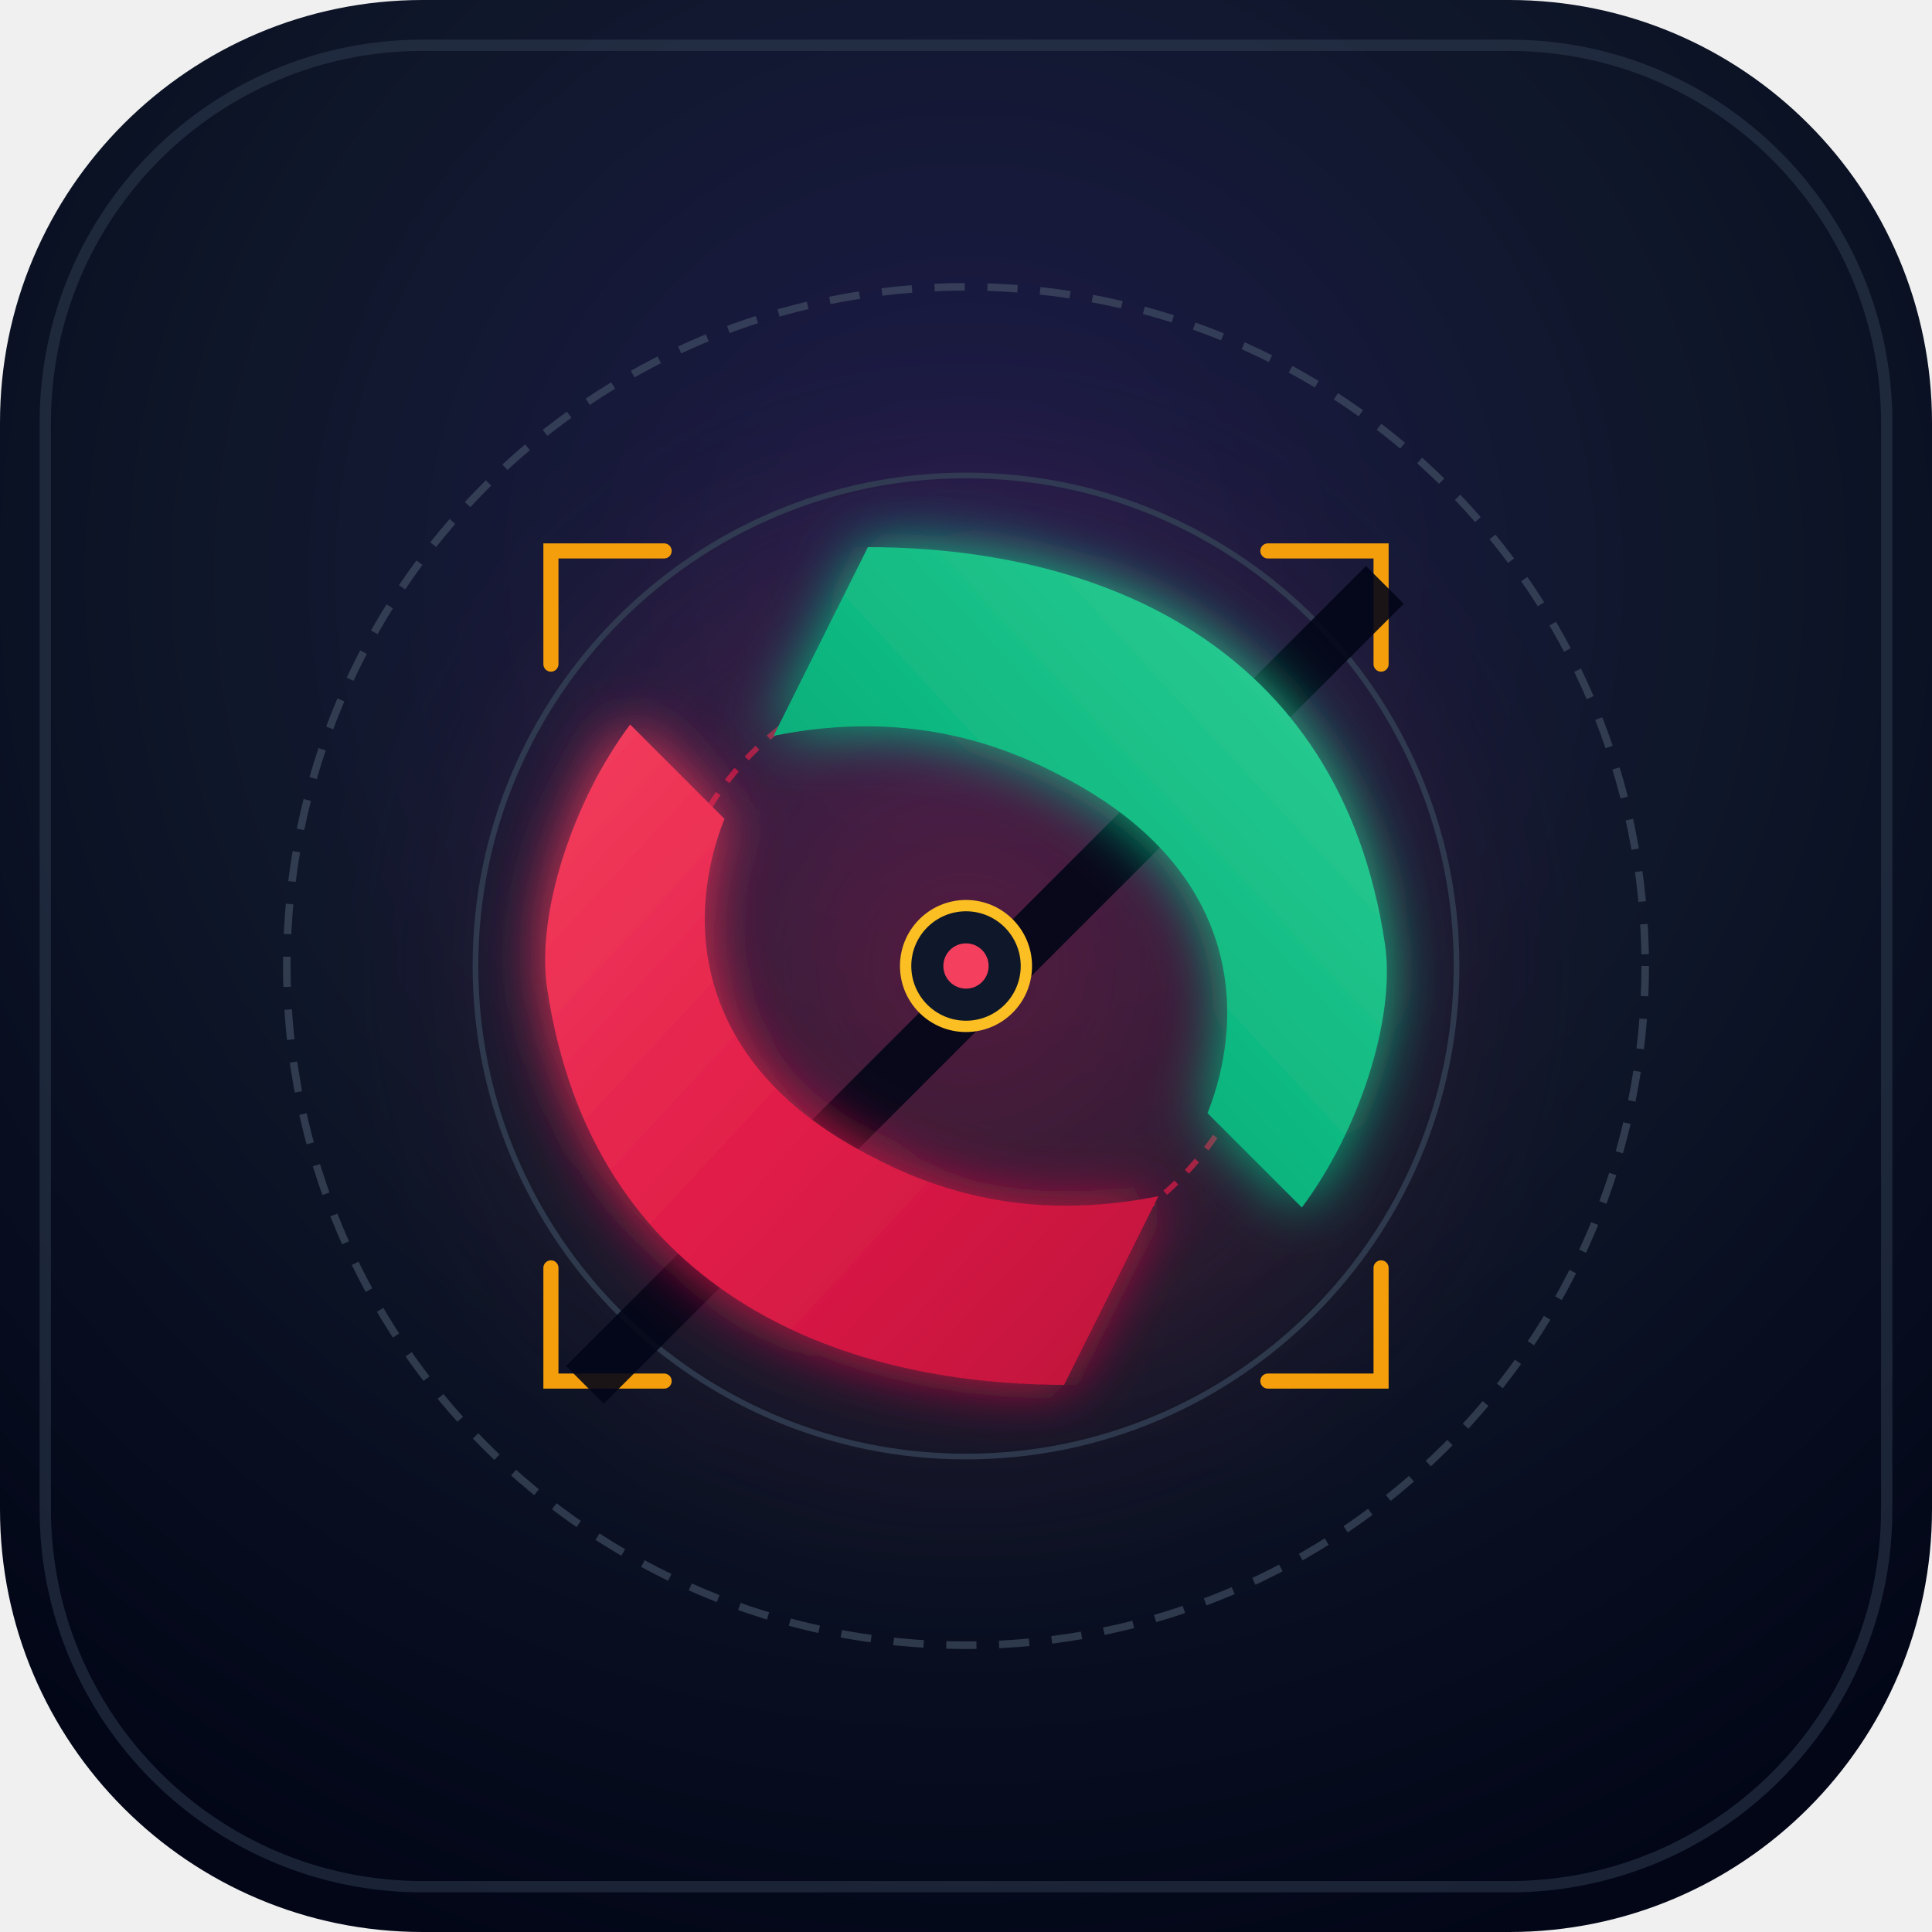
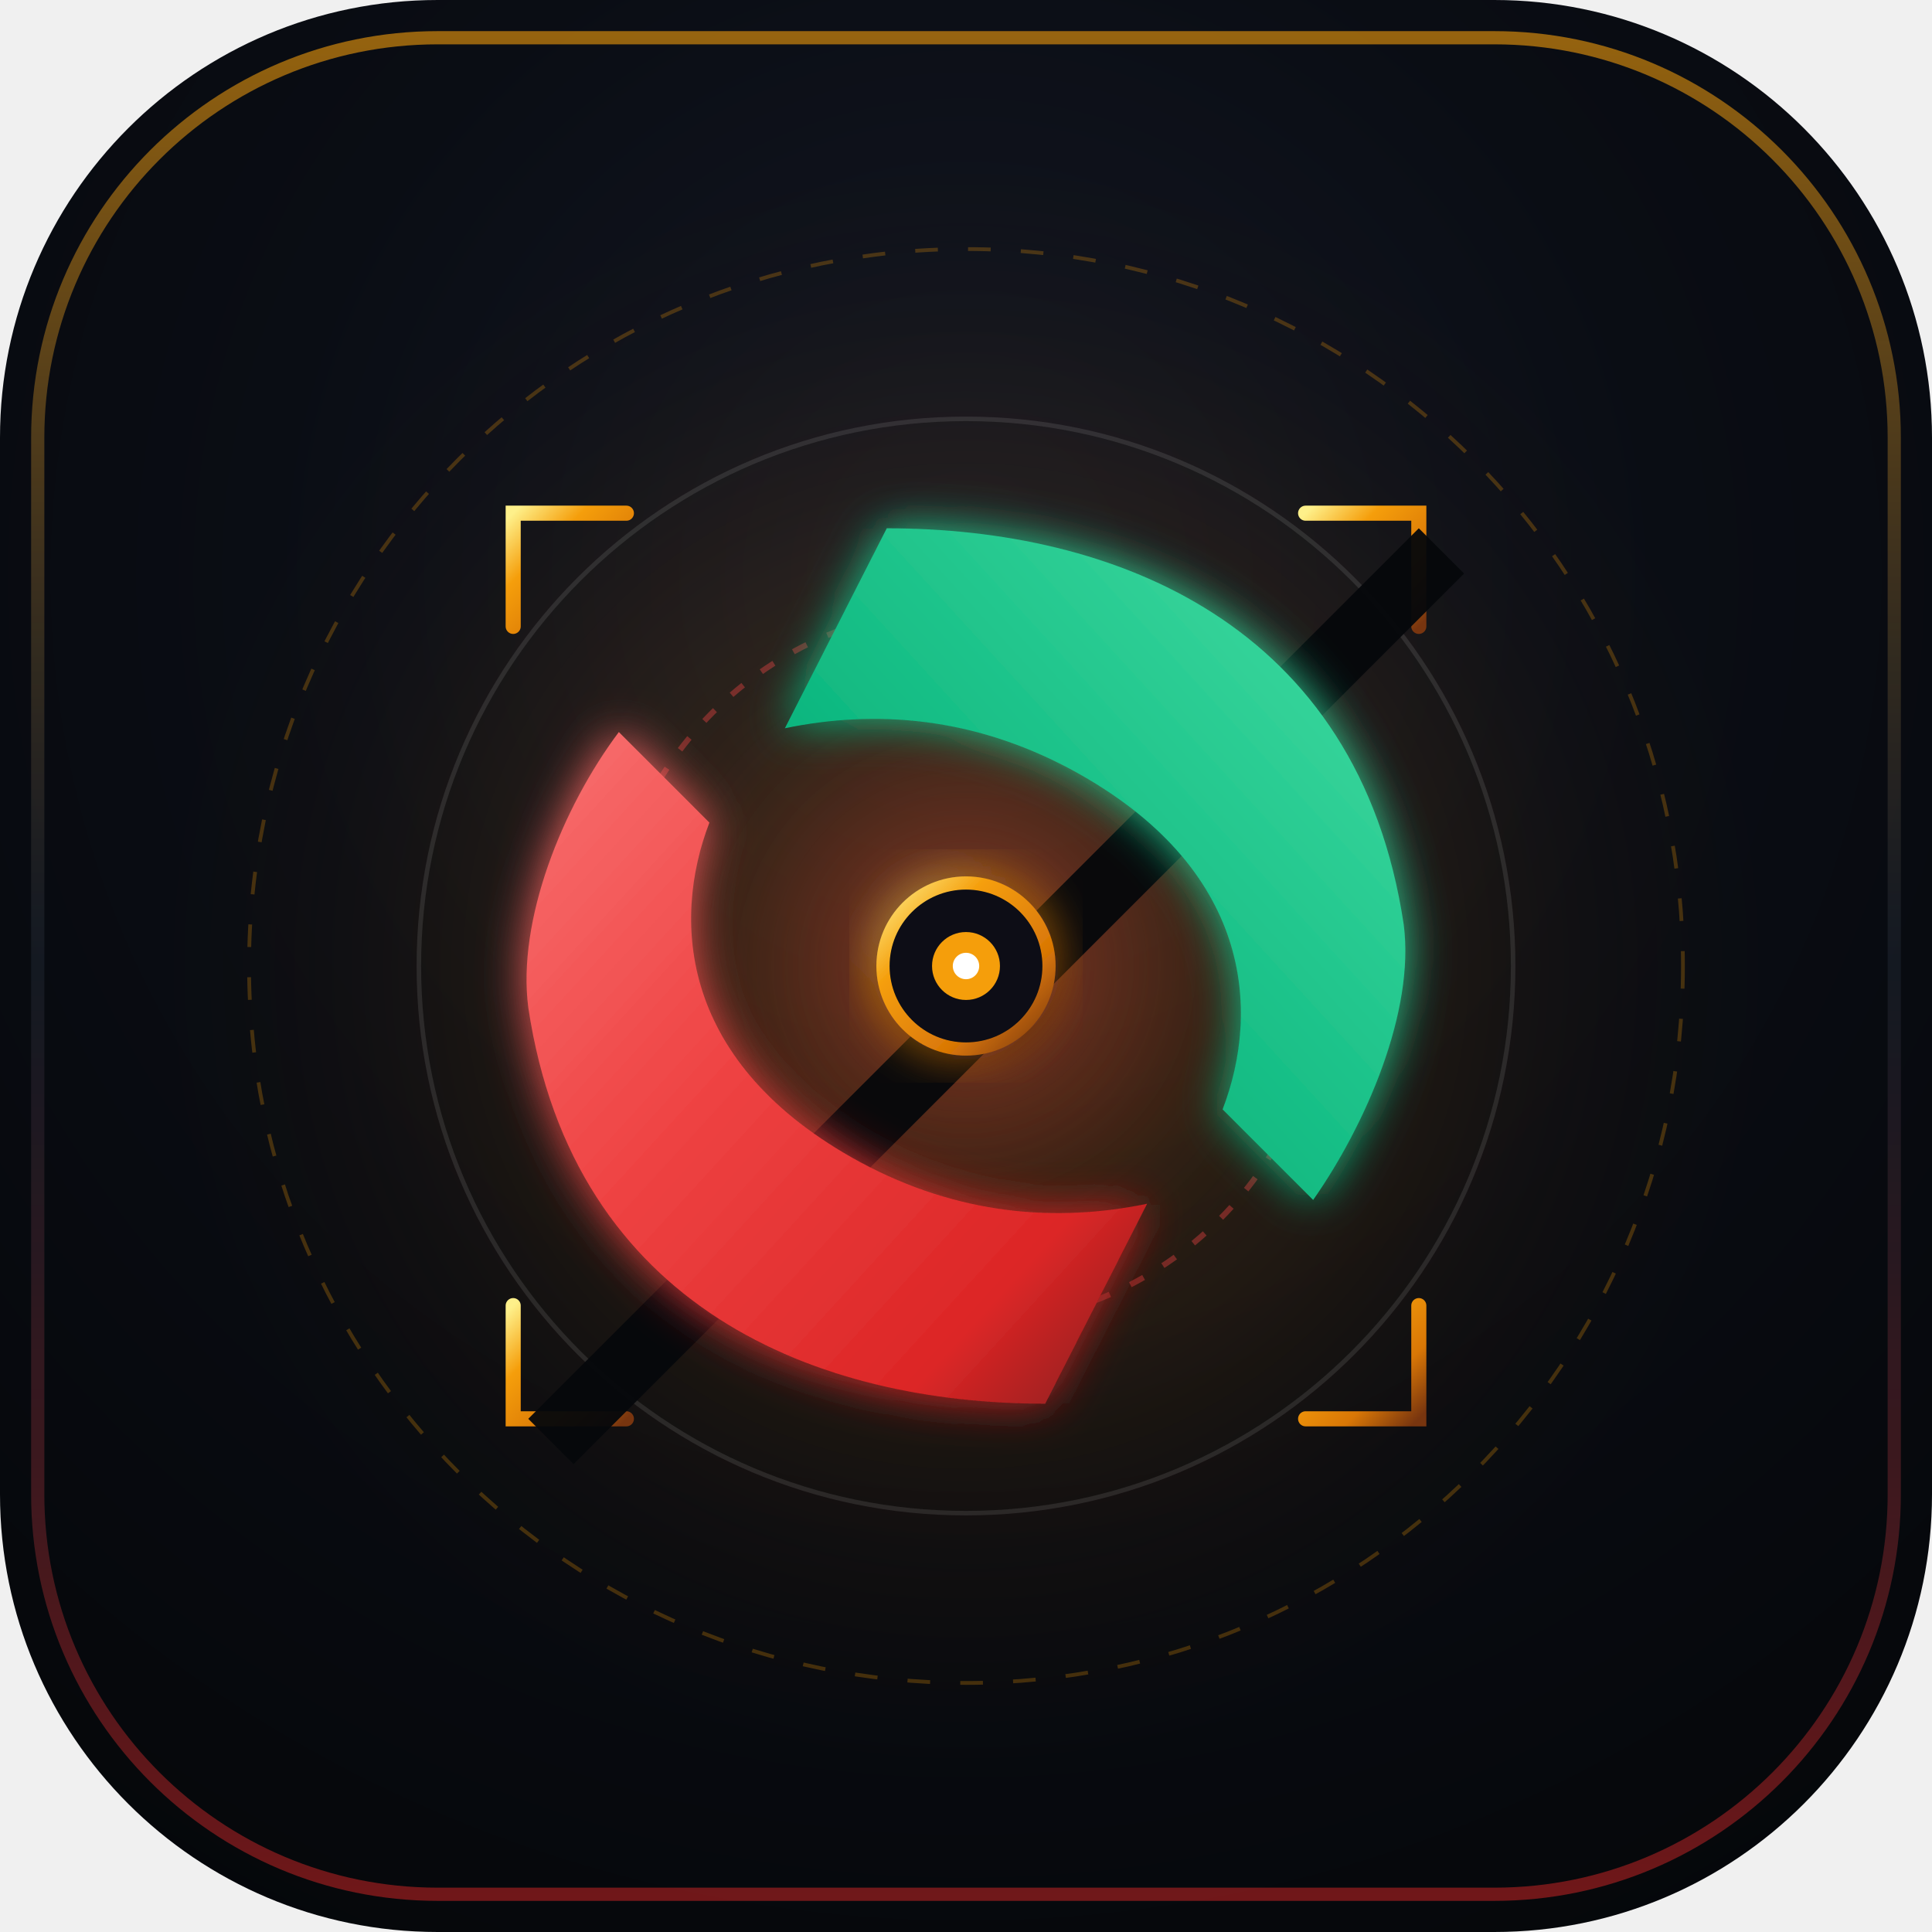
<svg xmlns="http://www.w3.org/2000/svg" viewBox="0 0 512 512" width="100%" height="100%">
  <defs>
-     <radialGradient id="bgGrad" cx="50%" cy="30%" r="75%">
-       <stop offset="0%" stop-color="#1e1b4b" />
-       <stop offset="50%" stop-color="#0f172a" />
-       <stop offset="100%" stop-color="#020617" />
+     <radialGradient id="darkBg" cx="50%" cy="30%" r="80%">
+       <stop offset="0%" stop-color="#141824" />
+       <stop offset="45%" stop-color="#0a0d14" />
+       <stop offset="100%" stop-color="#05070a" />
    </radialGradient>
-     <radialGradient id="scopeGlow" cx="50%" cy="50%" r="50%">
-       <stop offset="0%" stop-color="#e11d48" stop-opacity="0.3" />
-       <stop offset="70%" stop-color="#f43f5e" stop-opacity="0.05" />
+     <radialGradient id="amberGlow" cx="50%" cy="50%" r="55%">
+       <stop offset="0%" stop-color="#f59e0b" stop-opacity="0.25" />
+       <stop offset="50%" stop-color="#d97706" stop-opacity="0.10" />
      <stop offset="100%" stop-color="#000000" stop-opacity="0" />
    </radialGradient>
-     <linearGradient id="radiantGrad" x1="0%" y1="100%" x2="100%" y2="0%">
+     <radialGradient id="crimsonGlow" cx="50%" cy="50%" r="35%">
+       <stop offset="0%" stop-color="#ef4444" stop-opacity="0.4" />
+       <stop offset="60%" stop-color="#b91c1c" stop-opacity="0.1" />
+       <stop offset="100%" stop-color="#000000" stop-opacity="0" />
+     </radialGradient>
+     <linearGradient id="goldGrad" x1="0%" y1="0%" x2="100%" y2="100%">
+       <stop offset="0%" stop-color="#fef08a" />
+       <stop offset="30%" stop-color="#f59e0b" />
+       <stop offset="70%" stop-color="#d97706" />
+       <stop offset="100%" stop-color="#78350f" />
+     </linearGradient>
+     <linearGradient id="direRedGrad" x1="0%" y1="0%" x2="100%" y2="100%">
+       <stop offset="0%" stop-color="#f87171" />
+       <stop offset="40%" stop-color="#ef4444" />
+       <stop offset="80%" stop-color="#dc2626" />
+       <stop offset="100%" stop-color="#7f1d1d" />
+     </linearGradient>
+     <linearGradient id="radiantGreenGrad" x1="0%" y1="100%" x2="100%" y2="0%">
      <stop offset="0%" stop-color="#059669" />
-       <stop offset="50%" stop-color="#10b981" />
-       <stop offset="100%" stop-color="#34d399" />
+       <stop offset="40%" stop-color="#10b981" />
+       <stop offset="80%" stop-color="#34d399" />
+       <stop offset="100%" stop-color="#6ee7b7" />
    </linearGradient>
-     <linearGradient id="direGrad" x1="0%" y1="0%" x2="100%" y2="100%">
-       <stop offset="0%" stop-color="#f43f5e" />
-       <stop offset="50%" stop-color="#e11d48" />
-       <stop offset="100%" stop-color="#be123c" />
+     <linearGradient id="rimGrad" x1="0%" y1="0%" x2="0%" y2="100%">
+       <stop offset="0%" stop-color="#f59e0b" stop-opacity="0.6" />
+       <stop offset="50%" stop-color="#2d3748" stop-opacity="0.3" />
+       <stop offset="100%" stop-color="#dc2626" stop-opacity="0.5" />
    </linearGradient>
-     <linearGradient id="scopeRing" x1="0%" y1="0%" x2="100%" y2="100%">
-       <stop offset="0%" stop-color="#fbbf24" />
-       <stop offset="50%" stop-color="#f59e0b" />
-       <stop offset="100%" stop-color="#d97706" />
-     </linearGradient>
-     <filter id="glow" x="-20%" y="-20%" width="140%" height="140%">
-       <feGaussianBlur stdDeviation="8" result="blur" />
+     <filter id="goldBloom" x="-20%" y="-20%" width="140%" height="140%">
+       <feGaussianBlur stdDeviation="6" result="blur" />
      <feComposite in="SourceGraphic" in2="blur" operator="over" />
    </filter>
  </defs>
-   <rect width="512" height="512" rx="112" fill="url(#bgGrad)" />
-   <rect x="12" y="12" width="488" height="488" rx="100" fill="none" stroke="#334155" stroke-width="3" stroke-opacity="0.5" />
-   <circle cx="256" cy="256" r="180" fill="url(#scopeGlow)" />
-   <circle cx="256" cy="256" r="180" fill="none" stroke="#475569" stroke-width="2" stroke-dasharray="8 6" opacity="0.6" />
-   <circle cx="256" cy="256" r="130" fill="none" stroke="#334155" stroke-width="1.5" opacity="0.8" />
-   <circle cx="256" cy="256" r="80" fill="none" stroke="#e11d48" stroke-width="1.5" stroke-dasharray="4 4" opacity="0.7" />
-   <line x1="256" y1="56" x2="256" y2="116" stroke="url(#scopeRing)" stroke-width="4" stroke-linecap="round" />
-   <line x1="256" y1="396" x2="256" y2="456" stroke="url(#scopeRing)" stroke-width="4" stroke-linecap="round" />
-   <line x1="56" y1="256" x2="116" y2="256" stroke="url(#scopeRing)" stroke-width="4" stroke-linecap="round" />
-   <line x1="396" y1="256" x2="456" y2="256" stroke="url(#scopeRing)" stroke-width="4" stroke-linecap="round" />
-   <path d="M 176 146 L 146 146 L 146 176" fill="none" stroke="#f59e0b" stroke-width="4" stroke-linecap="round" />
-   <path d="M 336 146 L 366 146 L 366 176" fill="none" stroke="#f59e0b" stroke-width="4" stroke-linecap="round" />
-   <path d="M 146 336 L 146 366 L 176 366" fill="none" stroke="#f59e0b" stroke-width="4" stroke-linecap="round" />
-   <path d="M 366 336 L 366 366 L 336 366" fill="none" stroke="#f59e0b" stroke-width="4" stroke-linecap="round" />
-   <path d="M 150 362 L 362 150 L 372 160 L 160 372 Z" fill="#020617" opacity="0.9" />
-   <path d="M 230 145 C 290 145 355 170 367 250 C 370 270 360 300 345 320 L 320 295 C 330 270 330 230 280 205 C 255 192 230 190 205 195 Z" fill="url(#radiantGrad)" filter="url(#glow)" />
-   <path d="M 282 367 C 222 367 157 342 145 262 C 142 242 152 212 167 192 L 192 217 C 182 242 182 282 232 307 C 257 320 282 322 307 317 Z" fill="url(#direGrad)" filter="url(#glow)" />
-   <circle cx="256" cy="256" r="16" fill="#0f172a" stroke="#fbbf24" stroke-width="3" />
-   <circle cx="256" cy="256" r="6" fill="#f43f5e" />
+   <rect width="512" height="512" rx="116" fill="url(#darkBg)" />
+   <rect x="10" y="10" width="492" height="492" rx="106" fill="none" stroke="url(#rimGrad)" stroke-width="3.5" />
+   <circle cx="256" cy="256" r="210" fill="url(#amberGlow)" />
+   <circle cx="256" cy="256" r="140" fill="url(#crimsonGlow)" />
+   <circle cx="256" cy="256" r="190" fill="none" stroke="#f59e0b" stroke-width="1" stroke-opacity="0.25" stroke-dasharray="6 8" />
+   <circle cx="256" cy="256" r="145" fill="none" stroke="#ffffff" stroke-width="1.2" stroke-opacity="0.10" />
+   <circle cx="256" cy="256" r="95" fill="none" stroke="#ef4444" stroke-width="1.5" stroke-opacity="0.4" stroke-dasharray="4 6" />
+   <line x1="256" y1="44" x2="256" y2="104" stroke="url(#goldGrad)" stroke-width="4.5" stroke-linecap="round" filter="url(#goldBloom)" />
+   <line x1="256" y1="408" x2="256" y2="468" stroke="url(#goldGrad)" stroke-width="4.5" stroke-linecap="round" filter="url(#goldBloom)" />
+   <line x1="44" y1="256" x2="104" y2="256" stroke="url(#goldGrad)" stroke-width="4.5" stroke-linecap="round" filter="url(#goldBloom)" />
+   <line x1="408" y1="256" x2="468" y2="256" stroke="url(#goldGrad)" stroke-width="4.5" stroke-linecap="round" filter="url(#goldBloom)" />
+   <path d="M 166 136 L 136 136 L 136 166" fill="none" stroke="url(#goldGrad)" stroke-width="4" stroke-linecap="round" />
+   <path d="M 346 136 L 376 136 L 376 166" fill="none" stroke="url(#goldGrad)" stroke-width="4" stroke-linecap="round" />
+   <path d="M 136 346 L 136 376 L 166 376" fill="none" stroke="url(#goldGrad)" stroke-width="4" stroke-linecap="round" />
+   <path d="M 376 346 L 376 376 L 346 376" fill="none" stroke="url(#goldGrad)" stroke-width="4" stroke-linecap="round" />
+   <path d="M 140 376 L 376 140 L 388 152 L 152 388 Z" fill="#05070a" opacity="0.95" />
+   <path d="M 235 140 C 295 140 360 165 372 245 C 375 268 362 298 348 318 L 324 294 C 334 268 332 230 284 204 C 258 190 232 188 208 193 Z" fill="url(#radiantGreenGrad)" filter="url(#goldBloom)" />
+   <path d="M 277 372 C 217 372 152 347 140 267 C 137 244 149 214 164 194 L 188 218 C 178 244 180 282 228 308 C 254 322 280 324 304 319 Z" fill="url(#direRedGrad)" filter="url(#goldBloom)" />
+   <circle cx="256" cy="256" r="22" fill="#090d14" stroke="url(#goldGrad)" stroke-width="3.5" filter="url(#goldBloom)" />
+   <circle cx="256" cy="256" r="9" fill="#f59e0b" />
+   <circle cx="256" cy="256" r="3.5" fill="#ffffff" />
</svg>
